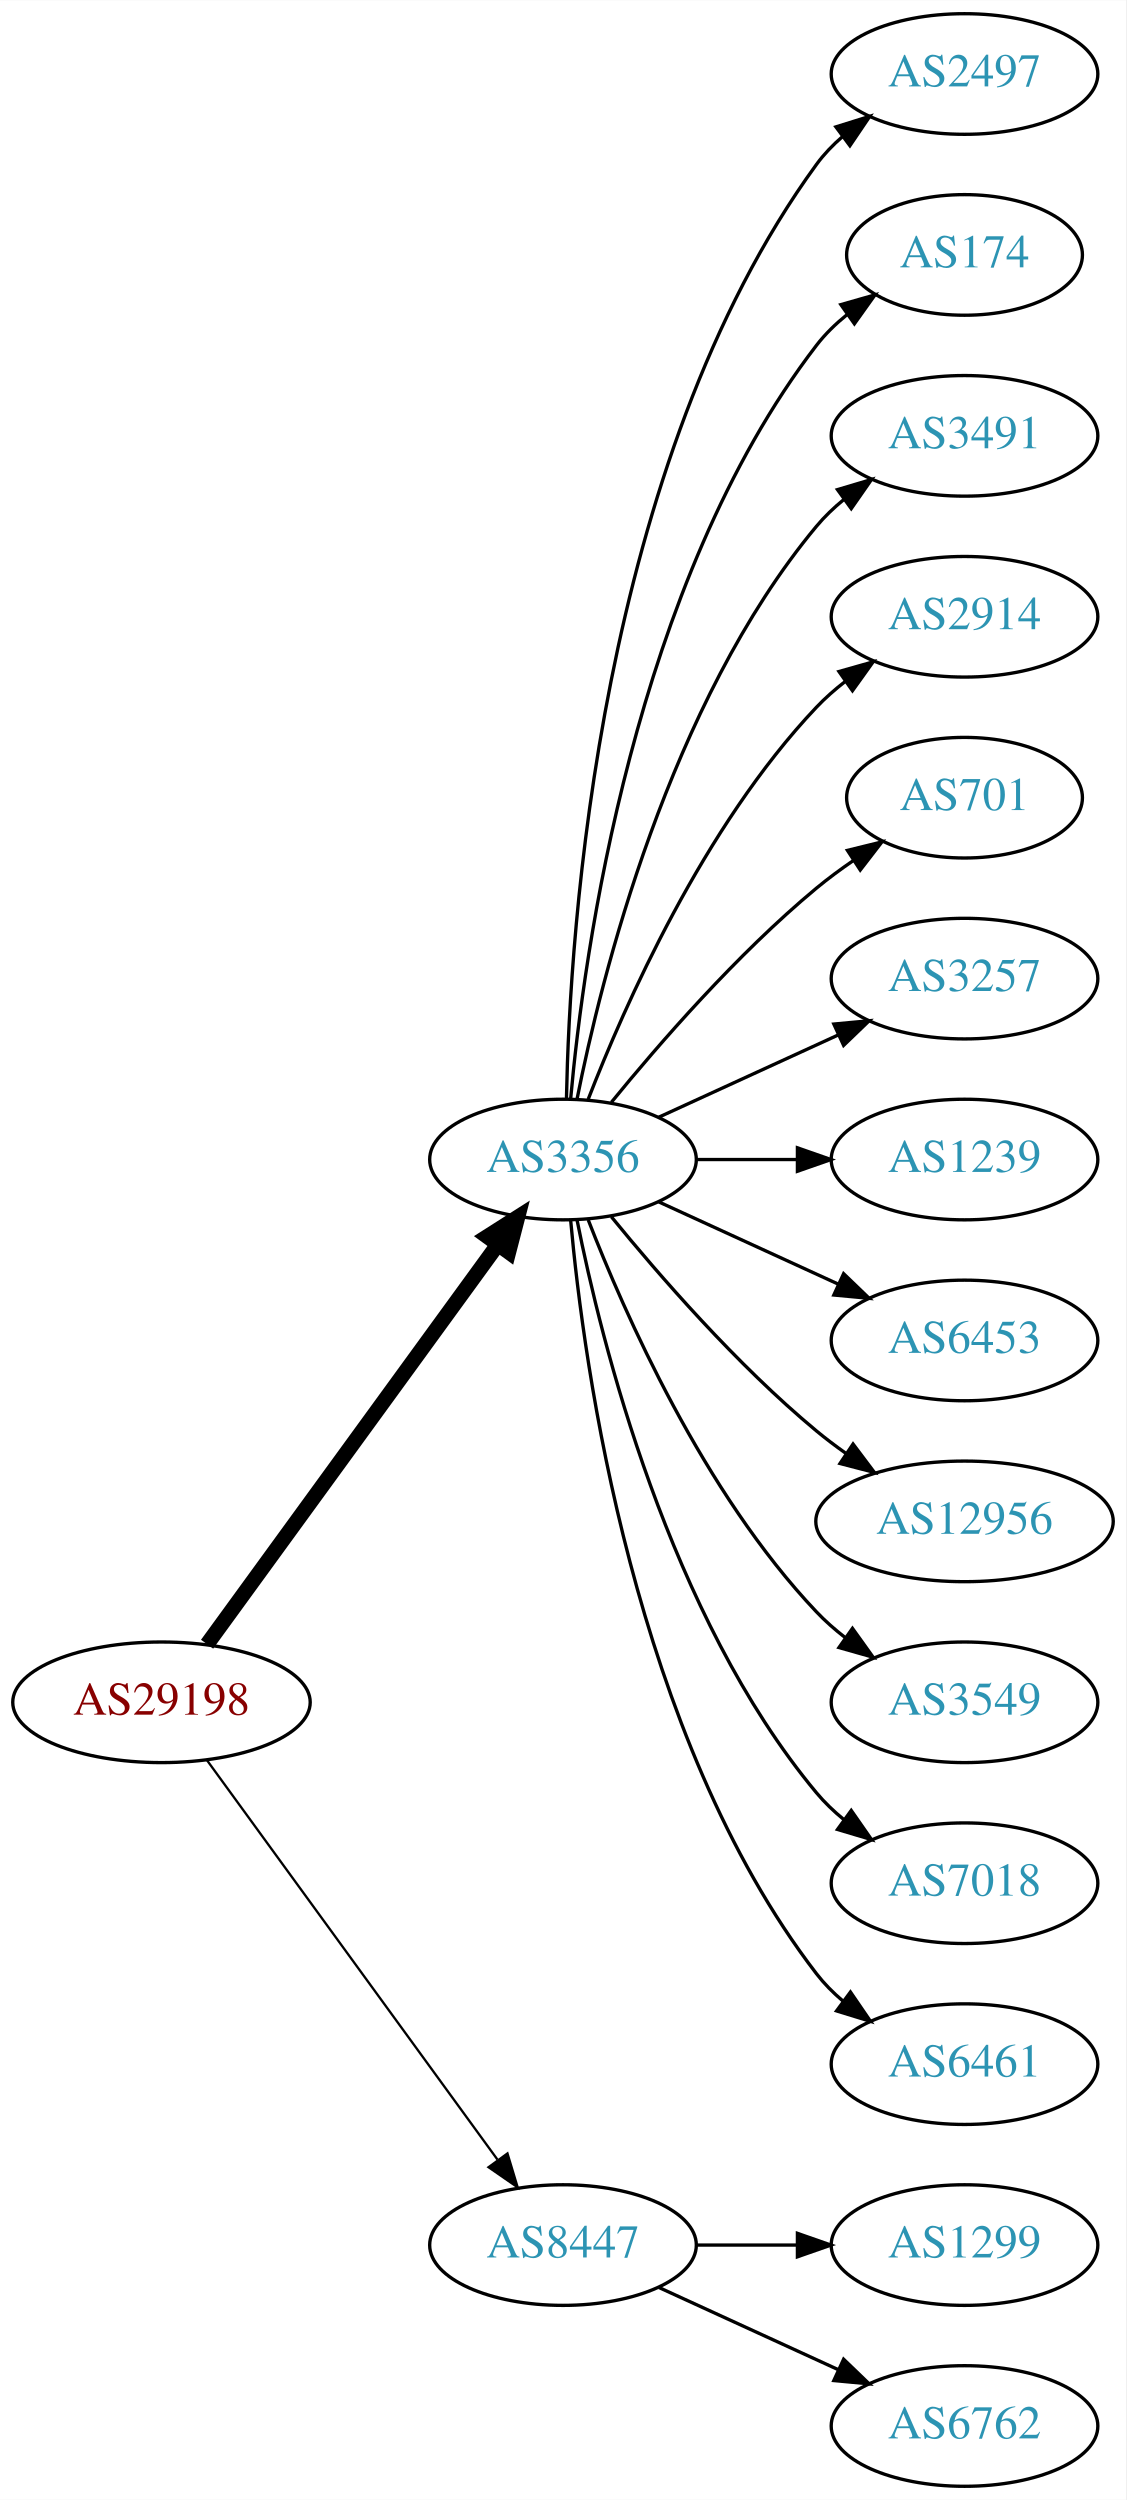
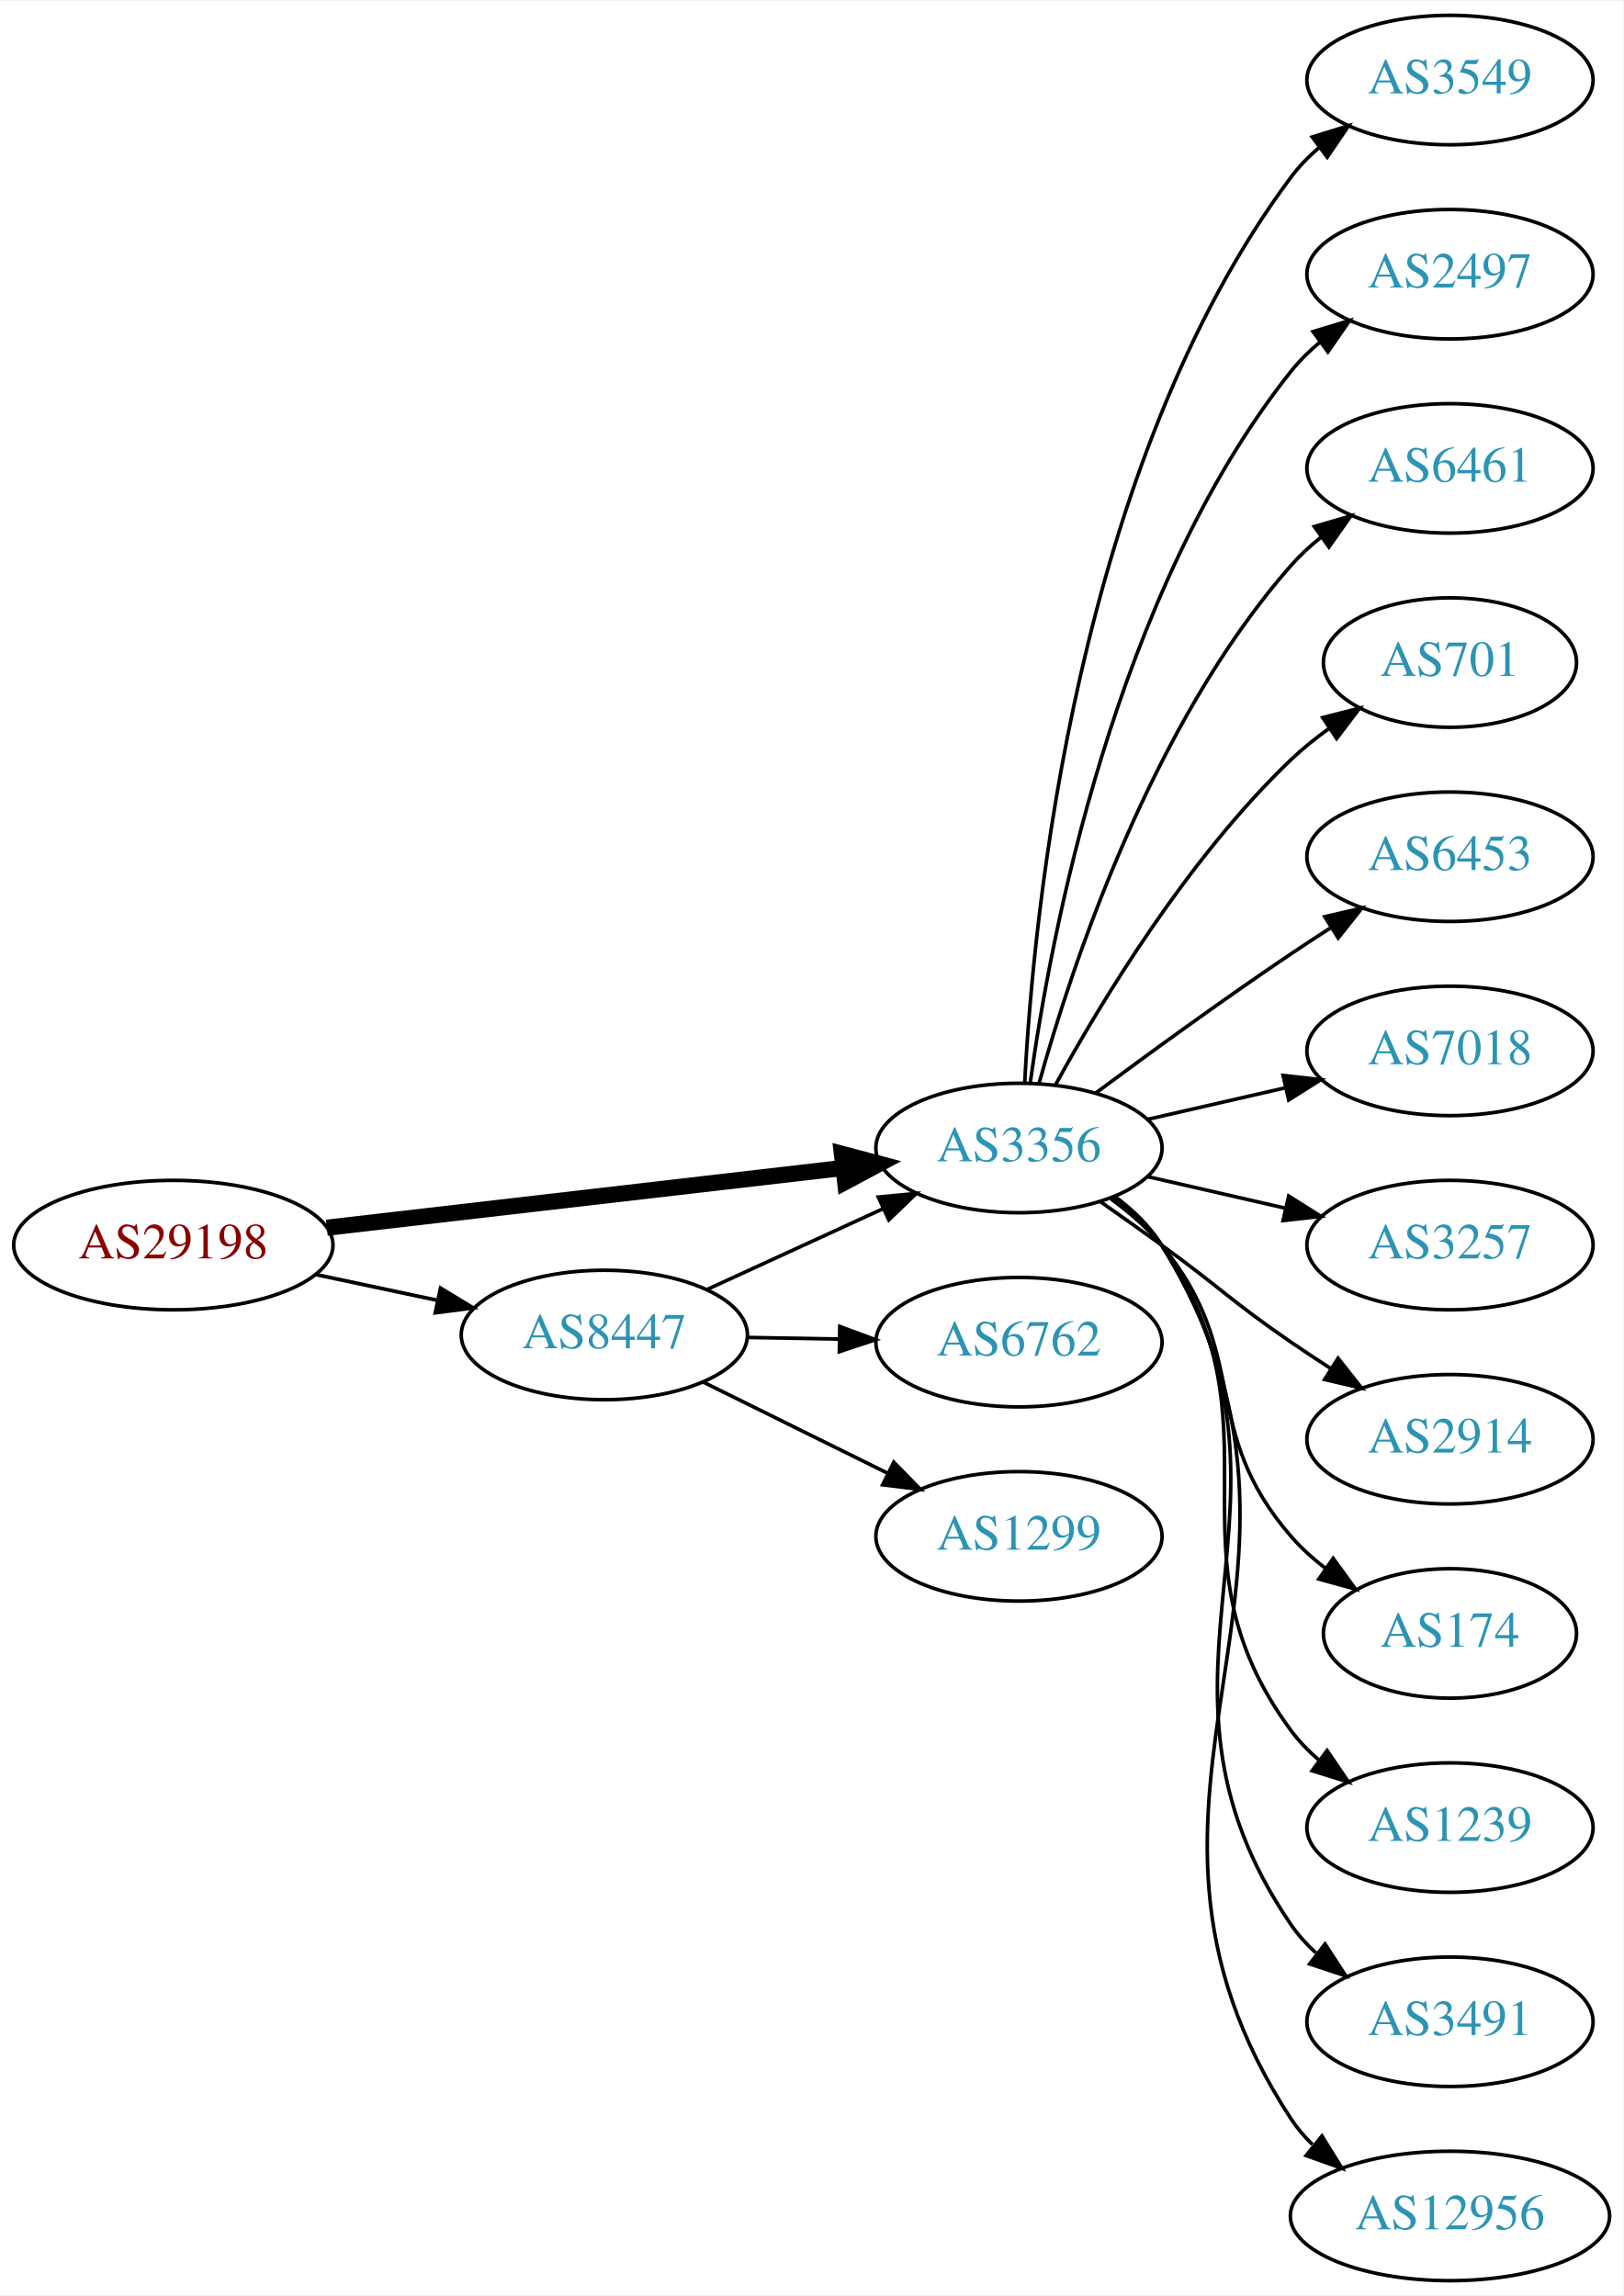
- <svg xmlns="http://www.w3.org/2000/svg" xmlns:xlink="http://www.w3.org/1999/xlink" width="336pt" height="746pt" viewBox="0.00 0.00 336.08 746.00">
-   <g id="graph0" class="graph" transform="scale(1 1) rotate(0) translate(4 742)">
-     <polygon fill="white" stroke="none" points="-4,4 -4,-742 332.077,-742 332.077,4 -4,4" />
+ <svg xmlns="http://www.w3.org/2000/svg" xmlns:xlink="http://www.w3.org/1999/xlink" width="451pt" height="638pt" viewBox="0.00 0.00 451.37 638.00">
+   <g id="graph0" class="graph" transform="scale(1 1) rotate(0) translate(4 634)">
+     <polygon fill="white" stroke="none" points="-4,4 -4,-634 447.37,-634 447.37,4 -4,4" />
    <g id="node1" class="node">
      <g id="a_node1">
        <a xlink:href="/asn/29198" xlink:title="AS29198 ~ Schenker und Co AG [AT]">
-           <ellipse fill="#ffffff" stroke="black" cx="44.196" cy="-234" rx="44.393" ry="18" />
-           <text text-anchor="middle" x="44.196" y="-230.3" font-family="Times,serif" font-size="14.00" fill="#880000">AS29198</text>
+           <ellipse fill="#ffffff" stroke="black" cx="44.196" cy="-288" rx="44.393" ry="18" />
+           <text text-anchor="middle" x="44.196" y="-284.3" font-family="Times,serif" font-size="14.00" fill="#880000">AS29198</text>
        </a>
      </g>
    </g>
    <g id="node2" class="node">
      <g id="a_node2">
        <a xlink:href="/asn/3356" xlink:title="AS3356 ~ Level 3 Parent, LLC [US]">
-           <ellipse fill="#ffffff" stroke="black" cx="164.039" cy="-396" rx="39.794" ry="18" />
-           <text text-anchor="middle" x="164.039" y="-392.3" font-family="Times,serif" font-size="14.00" fill="#2c94b3">AS3356</text>
+           <ellipse fill="#ffffff" stroke="black" cx="279.332" cy="-315" rx="39.794" ry="18" />
+           <text text-anchor="middle" x="279.332" y="-311.3" font-family="Times,serif" font-size="14.00" fill="#2c94b3">AS3356</text>
        </a>
      </g>
    </g>
    <g id="edge1" class="edge">
-       <path fill="none" stroke="black" stroke-width="4.5" d="M57.807,-251.337C78.628,-279.96 120.29,-337.233 144.479,-370.486" />
-       <polygon fill="black" stroke="black" stroke-width="4.5" points="141.451,-373.017 150.518,-378.788 147.82,-368.385 141.451,-373.017" />
+       <path fill="none" stroke="black" stroke-width="4.5" d="M86.876,-292.827C127.168,-297.493 188.16,-304.557 230.431,-309.453" />
+       <polygon fill="black" stroke="black" stroke-width="4.5" points="230.097,-313.378 240.483,-310.617 231.003,-305.555 230.097,-313.378" />
    </g>
    <g id="node3" class="node">
      <g id="a_node3">
        <a xlink:href="/asn/8447" xlink:title="AS8447 ~ A1 Telekom Austria AG [AT]">
-           <ellipse fill="#ffffff" stroke="black" cx="164.039" cy="-72" rx="39.794" ry="18" />
-           <text text-anchor="middle" x="164.039" y="-68.3" font-family="Times,serif" font-size="14.00" fill="#2c94b3">AS8447</text>
+           <ellipse fill="#ffffff" stroke="black" cx="164.039" cy="-263" rx="39.794" ry="18" />
+           <text text-anchor="middle" x="164.039" y="-259.3" font-family="Times,serif" font-size="14.00" fill="#2c94b3">AS8447</text>
        </a>
      </g>
    </g>
    <g id="edge2" class="edge">
-       <path fill="none" stroke="black" stroke-width="0.692" d="M57.807,-216.663C78.628,-188.04 120.29,-130.767 144.479,-97.514" />
-       <polygon fill="black" stroke="black" stroke-width="0.692" points="147.466,-99.358 150.518,-89.212 141.805,-95.24 147.466,-99.358" />
+       <path fill="none" stroke="black" stroke-width="1.038" d="M83.782,-279.814C94.575,-277.524 106.404,-275.015 117.556,-272.649" />
+       <polygon fill="black" stroke="black" stroke-width="1.038" points="118.501,-276.026 127.557,-270.527 117.048,-269.179 118.501,-276.026" />
    </g>
    <g id="node4" class="node">
      <g id="a_node4">
-         <a xlink:href="/asn/2497" xlink:title="AS2497 ~ Internet Initiative Japan Inc. [JP]">
-           <ellipse fill="#ffffff" stroke="black" cx="283.881" cy="-720" rx="39.794" ry="18" />
-           <text text-anchor="middle" x="283.881" y="-716.3" font-family="Times,serif" font-size="14.00" fill="#2c94b3">AS2497</text>
+         <a xlink:href="/asn/3549" xlink:title="AS3549 ~ Level 3 Parent, LLC [US]">
+           <ellipse fill="#ffffff" stroke="black" cx="399.174" cy="-612" rx="39.794" ry="18" />
+           <text text-anchor="middle" x="399.174" y="-608.3" font-family="Times,serif" font-size="14.00" fill="#2c94b3">AS3549</text>
        </a>
      </g>
    </g>
    <g id="edge3" class="edge">
-       <path fill="none" stroke="black" d="M165.071,-414.337C166.044,-464.079 174.763,-603.806 239.685,-693 241.897,-696.039 244.565,-698.813 247.477,-701.326" />
-       <polygon fill="black" stroke="black" points="245.495,-704.214 255.608,-707.373 249.672,-698.597 245.495,-704.214" />
+       <path fill="none" stroke="black" d="M280.923,-333.023C283.3,-379.412 295.218,-504.893 354.978,-585 357.226,-588.013 359.917,-590.769 362.844,-593.272" />
+       <polygon fill="black" stroke="black" points="360.875,-596.169 370.995,-599.303 365.039,-590.542 360.875,-596.169" />
    </g>
    <g id="node5" class="node">
      <g id="a_node5">
-         <a xlink:href="/asn/174" xlink:title="AS174 ~ Cogent Communications [US]">
-           <ellipse fill="#ffffff" stroke="black" cx="283.881" cy="-666" rx="35.194" ry="18" />
-           <text text-anchor="middle" x="283.881" y="-662.3" font-family="Times,serif" font-size="14.00" fill="#2c94b3">AS174</text>
+         <a xlink:href="/asn/2497" xlink:title="AS2497 ~ Internet Initiative Japan Inc. [JP]">
+           <ellipse fill="#ffffff" stroke="black" cx="399.174" cy="-558" rx="39.794" ry="18" />
+           <text text-anchor="middle" x="399.174" y="-554.3" font-family="Times,serif" font-size="14.00" fill="#2c94b3">AS2497</text>
        </a>
      </g>
    </g>
    <g id="edge4" class="edge">
-       <path fill="none" stroke="black" d="M166.323,-414.117C170.221,-457.332 185.238,-568.131 239.685,-639 242.292,-642.393 245.455,-645.467 248.873,-648.223" />
-       <polygon fill="black" stroke="black" points="246.976,-651.168 257.164,-654.073 251.011,-645.448 246.976,-651.168" />
+       <path fill="none" stroke="black" d="M282.471,-333.17C287.971,-372.974 305.797,-469.233 354.978,-531 357.319,-533.94 360.074,-536.649 363.04,-539.121" />
+       <polygon fill="black" stroke="black" points="361.105,-542.042 371.246,-545.11 365.232,-536.388 361.105,-542.042" />
    </g>
    <g id="node6" class="node">
      <g id="a_node6">
-         <a xlink:href="/asn/3491" xlink:title="AS3491 ~ PCCW Global, Inc. [US]">
-           <ellipse fill="#ffffff" stroke="black" cx="283.881" cy="-612" rx="39.794" ry="18" />
-           <text text-anchor="middle" x="283.881" y="-608.3" font-family="Times,serif" font-size="14.00" fill="#2c94b3">AS3491</text>
+         <a xlink:href="/asn/6461" xlink:title="AS6461 ~ ZAYO-6461 [US]">
+           <ellipse fill="#ffffff" stroke="black" cx="399.174" cy="-504" rx="39.794" ry="18" />
+           <text text-anchor="middle" x="399.174" y="-500.3" font-family="Times,serif" font-size="14.00" fill="#2c94b3">AS6461</text>
        </a>
      </g>
    </g>
    <g id="edge5" class="edge">
-       <path fill="none" stroke="black" d="M168.237,-414.073C175.401,-450.141 195.675,-532.125 239.685,-585 242.09,-587.889 244.886,-590.563 247.879,-593.013" />
-       <polygon fill="black" stroke="black" points="245.967,-595.95 256.122,-598.973 250.069,-590.277 245.967,-595.95" />
+       <path fill="none" stroke="black" d="M284.904,-332.946C293.81,-364.995 316.094,-432.842 354.978,-477 357.462,-479.821 360.312,-482.449 363.337,-484.871" />
+       <polygon fill="black" stroke="black" points="361.455,-487.828 371.627,-490.791 365.523,-482.131 361.455,-487.828" />
    </g>
    <g id="node7" class="node">
      <g id="a_node7">
-         <a xlink:href="/asn/2914" xlink:title="AS2914 ~ NTT America, Inc. [US]">
-           <ellipse fill="#ffffff" stroke="black" cx="283.881" cy="-558" rx="39.794" ry="18" />
-           <text text-anchor="middle" x="283.881" y="-554.3" font-family="Times,serif" font-size="14.00" fill="#2c94b3">AS2914</text>
+         <a xlink:href="/asn/701" xlink:title="AS701 ~ UUNET [US]">
+           <ellipse fill="#ffffff" stroke="black" cx="399.174" cy="-450" rx="35.194" ry="18" />
+           <text text-anchor="middle" x="399.174" y="-446.3" font-family="Times,serif" font-size="14.00" fill="#2c94b3">AS701</text>
        </a>
      </g>
    </g>
    <g id="edge6" class="edge">
-       <path fill="none" stroke="black" d="M171.562,-413.994C182.312,-441.728 205.969,-495.429 239.685,-531 242.271,-533.728 245.188,-536.294 248.257,-538.677" />
-       <polygon fill="black" stroke="black" points="246.411,-541.658 256.605,-544.543 250.435,-535.93 246.411,-541.658" />
+       <path fill="none" stroke="black" d="M289.573,-332.713C302.118,-355.561 326.295,-395.611 354.978,-423 358.232,-426.107 361.899,-429.046 365.685,-431.76" />
+       <polygon fill="black" stroke="black" points="363.788,-434.701 374.054,-437.322 367.663,-428.872 363.788,-434.701" />
    </g>
    <g id="node8" class="node">
      <g id="a_node8">
-         <a xlink:href="/asn/701" xlink:title="AS701 ~ UUNET [US]">
-           <ellipse fill="#ffffff" stroke="black" cx="283.881" cy="-504" rx="35.194" ry="18" />
-           <text text-anchor="middle" x="283.881" y="-500.3" font-family="Times,serif" font-size="14.00" fill="#2c94b3">AS701</text>
+         <a xlink:href="/asn/6453" xlink:title="AS6453 ~ TATA COMMUNICATIONS (AMERICA) INC [US]">
+           <ellipse fill="#ffffff" stroke="black" cx="399.174" cy="-396" rx="39.794" ry="18" />
+           <text text-anchor="middle" x="399.174" y="-392.3" font-family="Times,serif" font-size="14.00" fill="#2c94b3">AS6453</text>
        </a>
      </g>
    </g>
    <g id="edge7" class="edge">
-       <path fill="none" stroke="black" d="M178.458,-413.065C192.572,-430.375 215.987,-457.345 239.685,-477 243.148,-479.872 246.941,-482.669 250.795,-485.308" />
-       <polygon fill="black" stroke="black" points="248.938,-488.275 259.228,-490.797 252.757,-482.408 248.938,-488.275" />
+       <path fill="none" stroke="black" d="M300.662,-330.277C315.524,-341.304 336.269,-356.407 354.978,-369 358.527,-371.389 362.277,-373.839 366.026,-376.242" />
+       <polygon fill="black" stroke="black" points="364.352,-379.325 374.674,-381.712 368.094,-373.409 364.352,-379.325" />
    </g>
    <g id="node9" class="node">
      <g id="a_node9">
-         <a xlink:href="/asn/3257" xlink:title="AS3257 ~ GTT [DE]">
-           <ellipse fill="#ffffff" stroke="black" cx="283.881" cy="-450" rx="39.794" ry="18" />
-           <text text-anchor="middle" x="283.881" y="-446.3" font-family="Times,serif" font-size="14.00" fill="#2c94b3">AS3257</text>
+         <a xlink:href="/asn/7018" xlink:title="AS7018 ~ AT&amp;T Services, Inc. [US]">
+           <ellipse fill="#ffffff" stroke="black" cx="399.174" cy="-342" rx="39.794" ry="18" />
+           <text text-anchor="middle" x="399.174" y="-338.3" font-family="Times,serif" font-size="14.00" fill="#2c94b3">AS7018</text>
        </a>
      </g>
    </g>
    <g id="edge8" class="edge">
-       <path fill="none" stroke="black" d="M192.667,-408.661C208.624,-415.973 228.895,-425.261 246.178,-433.181" />
-       <polygon fill="black" stroke="black" points="244.876,-436.435 255.425,-437.419 247.793,-430.071 244.876,-436.435" />
+       <path fill="none" stroke="black" d="M315.051,-322.955C327.051,-325.704 340.672,-328.825 353.364,-331.733" />
+       <polygon fill="black" stroke="black" points="352.767,-335.187 363.296,-334.009 354.33,-328.364 352.767,-335.187" />
    </g>
    <g id="node10" class="node">
      <g id="a_node10">
-         <a xlink:href="/asn/1239" xlink:title="AS1239 ~ Sprint [US]">
-           <ellipse fill="#ffffff" stroke="black" cx="283.881" cy="-396" rx="39.794" ry="18" />
-           <text text-anchor="middle" x="283.881" y="-392.3" font-family="Times,serif" font-size="14.00" fill="#2c94b3">AS1239</text>
+         <a xlink:href="/asn/3257" xlink:title="AS3257 ~ GTT [DE]">
+           <ellipse fill="#ffffff" stroke="black" cx="399.174" cy="-288" rx="39.794" ry="18" />
+           <text text-anchor="middle" x="399.174" y="-284.3" font-family="Times,serif" font-size="14.00" fill="#2c94b3">AS3257</text>
        </a>
      </g>
    </g>
    <g id="edge9" class="edge">
-       <path fill="none" stroke="black" d="M203.951,-396C213.505,-396 223.854,-396 233.817,-396" />
-       <polygon fill="black" stroke="black" points="234.009,-399.5 244.009,-396 234.009,-392.5 234.009,-399.5" />
+       <path fill="none" stroke="black" d="M315.051,-307.045C327.051,-304.296 340.672,-301.175 353.364,-298.267" />
+       <polygon fill="black" stroke="black" points="354.33,-301.636 363.296,-295.991 352.767,-294.813 354.33,-301.636" />
    </g>
    <g id="node11" class="node">
      <g id="a_node11">
-         <a xlink:href="/asn/6453" xlink:title="AS6453 ~ TATA COMMUNICATIONS (AMERICA) INC [US]">
-           <ellipse fill="#ffffff" stroke="black" cx="283.881" cy="-342" rx="39.794" ry="18" />
-           <text text-anchor="middle" x="283.881" y="-338.3" font-family="Times,serif" font-size="14.00" fill="#2c94b3">AS6453</text>
+         <a xlink:href="/asn/2914" xlink:title="AS2914 ~ NTT America, Inc. [US]">
+           <ellipse fill="#ffffff" stroke="black" cx="399.174" cy="-234" rx="39.794" ry="18" />
+           <text text-anchor="middle" x="399.174" y="-230.3" font-family="Times,serif" font-size="14.00" fill="#2c94b3">AS2914</text>
        </a>
      </g>
    </g>
    <g id="edge10" class="edge">
-       <path fill="none" stroke="black" d="M192.667,-383.339C208.624,-376.027 228.895,-366.739 246.178,-358.819" />
-       <polygon fill="black" stroke="black" points="247.793,-361.929 255.425,-354.581 244.876,-355.565 247.793,-361.929" />
+       <path fill="none" stroke="black" d="M302.089,-299.991C307.623,-296.121 313.542,-291.936 318.978,-288 335.178,-276.271 338.483,-272.311 354.978,-261 358.506,-258.581 362.244,-256.111 365.985,-253.698" />
+       <polygon fill="black" stroke="black" points="368.057,-256.528 374.626,-248.216 364.307,-250.618 368.057,-256.528" />
    </g>
    <g id="node12" class="node">
      <g id="a_node12">
-         <a xlink:href="/asn/12956" xlink:title="AS12956 ~ TELXIUS [ES]">
-           <ellipse fill="#ffffff" stroke="black" cx="283.881" cy="-288" rx="44.393" ry="18" />
-           <text text-anchor="middle" x="283.881" y="-284.3" font-family="Times,serif" font-size="14.00" fill="#2c94b3">AS12956</text>
+         <a xlink:href="/asn/174" xlink:title="AS174 ~ Cogent Communications [US]">
+           <ellipse fill="#ffffff" stroke="black" cx="399.174" cy="-180" rx="35.194" ry="18" />
+           <text text-anchor="middle" x="399.174" y="-176.3" font-family="Times,serif" font-size="14.00" fill="#2c94b3">AS174</text>
        </a>
      </g>
    </g>
    <g id="edge11" class="edge">
-       <path fill="none" stroke="black" d="M178.458,-378.935C192.572,-361.625 215.987,-334.655 239.685,-315 242.423,-312.729 245.367,-310.506 248.384,-308.37" />
-       <polygon fill="black" stroke="black" points="250.61,-311.092 256.973,-302.621 246.716,-305.275 250.61,-311.092" />
+       <path fill="none" stroke="black" d="M304.912,-300.844C310.007,-297.128 315.02,-292.799 318.978,-288 344.043,-257.606 329.144,-236.742 354.978,-207 357.784,-203.77 361.071,-200.797 364.559,-198.098" />
+       <polygon fill="black" stroke="black" points="366.693,-200.878 372.925,-192.31 362.71,-195.121 366.693,-200.878" />
    </g>
    <g id="node13" class="node">
      <g id="a_node13">
-         <a xlink:href="/asn/3549" xlink:title="AS3549 ~ Level 3 Parent, LLC [US]">
-           <ellipse fill="#ffffff" stroke="black" cx="283.881" cy="-234" rx="39.794" ry="18" />
-           <text text-anchor="middle" x="283.881" y="-230.3" font-family="Times,serif" font-size="14.00" fill="#2c94b3">AS3549</text>
+         <a xlink:href="/asn/1239" xlink:title="AS1239 ~ Sprint [US]">
+           <ellipse fill="#ffffff" stroke="black" cx="399.174" cy="-126" rx="39.794" ry="18" />
+           <text text-anchor="middle" x="399.174" y="-122.3" font-family="Times,serif" font-size="14.00" fill="#2c94b3">AS1239</text>
        </a>
      </g>
    </g>
    <g id="edge12" class="edge">
-       <path fill="none" stroke="black" d="M171.562,-378.006C182.312,-350.272 205.969,-296.571 239.685,-261 242.271,-258.272 245.188,-255.706 248.257,-253.323" />
-       <polygon fill="black" stroke="black" points="250.435,-256.07 256.605,-247.457 246.411,-250.342 250.435,-256.07" />
+       <path fill="none" stroke="black" d="M305.491,-301.284C310.555,-297.545 315.411,-293.096 318.978,-288 354.592,-237.131 318.075,-202.941 354.978,-153 357.212,-149.977 359.894,-147.214 362.815,-144.707" />
+       <polygon fill="black" stroke="black" points="365.01,-147.437 370.959,-138.669 360.841,-141.814 365.01,-147.437" />
    </g>
    <g id="node14" class="node">
      <g id="a_node14">
-         <a xlink:href="/asn/7018" xlink:title="AS7018 ~ AT&amp;T Services, Inc. [US]">
-           <ellipse fill="#ffffff" stroke="black" cx="283.881" cy="-180" rx="39.794" ry="18" />
-           <text text-anchor="middle" x="283.881" y="-176.3" font-family="Times,serif" font-size="14.00" fill="#2c94b3">AS7018</text>
+         <a xlink:href="/asn/3491" xlink:title="AS3491 ~ PCCW Global, Inc. [US]">
+           <ellipse fill="#ffffff" stroke="black" cx="399.174" cy="-72" rx="39.794" ry="18" />
+           <text text-anchor="middle" x="399.174" y="-68.3" font-family="Times,serif" font-size="14.00" fill="#2c94b3">AS3491</text>
        </a>
      </g>
    </g>
    <g id="edge13" class="edge">
-       <path fill="none" stroke="black" d="M168.237,-377.927C175.401,-341.859 195.675,-259.875 239.685,-207 242.09,-204.111 244.886,-201.437 247.879,-198.987" />
-       <polygon fill="black" stroke="black" points="250.069,-201.723 256.122,-193.027 245.967,-196.05 250.069,-201.723" />
+       <path fill="none" stroke="black" d="M305.768,-301.47C310.818,-297.722 315.597,-293.221 318.978,-288 365.453,-216.222 306.682,-169.566 354.978,-99 356.926,-96.154 359.283,-93.548 361.879,-91.176" />
+       <polygon fill="black" stroke="black" points="364.431,-93.628 370.215,-84.751 360.158,-88.083 364.431,-93.628" />
    </g>
    <g id="node15" class="node">
      <g id="a_node15">
-         <a xlink:href="/asn/6461" xlink:title="AS6461 ~ Zayo Bandwidth [US]">
-           <ellipse fill="#ffffff" stroke="black" cx="283.881" cy="-126" rx="39.794" ry="18" />
-           <text text-anchor="middle" x="283.881" y="-122.3" font-family="Times,serif" font-size="14.00" fill="#2c94b3">AS6461</text>
+         <a xlink:href="/asn/12956" xlink:title="AS12956 ~ TELXIUS [ES]">
+           <ellipse fill="#ffffff" stroke="black" cx="399.174" cy="-18" rx="44.393" ry="18" />
+           <text text-anchor="middle" x="399.174" y="-14.3" font-family="Times,serif" font-size="14.00" fill="#2c94b3">AS12956</text>
        </a>
      </g>
    </g>
    <g id="edge14" class="edge">
-       <path fill="none" stroke="black" d="M166.323,-377.883C170.221,-334.668 185.238,-223.869 239.685,-153 241.975,-150.019 244.695,-147.284 247.639,-144.795" />
-       <polygon fill="black" stroke="black" points="249.833,-147.527 255.816,-138.782 245.686,-141.887 249.833,-147.527" />
+       <path fill="none" stroke="black" d="M305.928,-301.572C310.97,-297.819 315.705,-293.29 318.978,-288 376.419,-195.153 295.18,-136.347 354.978,-45 356.658,-42.433 358.676,-40.066 360.909,-37.892" />
+       <polygon fill="black" stroke="black" points="363.574,-40.24 369.154,-31.234 359.176,-34.794 363.574,-40.24" />
+     </g>
+     <g id="edge17" class="edge">
+       <path fill="none" stroke="black" d="M192.464,-275.588C207.244,-282.372 225.68,-290.834 241.676,-298.176" />
+       <polygon fill="black" stroke="black" points="240.218,-301.357 250.766,-302.348 243.138,-294.995 240.218,-301.357" />
    </g>
    <g id="node16" class="node">
      <g id="a_node16">
-         <a xlink:href="/asn/1299" xlink:title="AS1299 ~ Telia Carrier [EU]">
-           <ellipse fill="#ffffff" stroke="black" cx="283.881" cy="-72" rx="39.794" ry="18" />
-           <text text-anchor="middle" x="283.881" y="-68.3" font-family="Times,serif" font-size="14.00" fill="#2c94b3">AS1299</text>
+         <a xlink:href="/asn/6762" xlink:title="AS6762 ~ TELECOM ITALIA SPARKLE S.p.A. [IT]">
+           <ellipse fill="#ffffff" stroke="black" cx="279.332" cy="-261" rx="39.794" ry="18" />
+           <text text-anchor="middle" x="279.332" y="-257.3" font-family="Times,serif" font-size="14.00" fill="#2c94b3">AS6762</text>
        </a>
      </g>
    </g>
    <g id="edge15" class="edge">
-       <path fill="none" stroke="black" d="M203.951,-72C213.505,-72 223.854,-72 233.817,-72" />
-       <polygon fill="black" stroke="black" points="234.009,-75.5 244.009,-72 234.009,-68.5 234.009,-75.5" />
+       <path fill="none" stroke="black" d="M203.711,-262.317C211.914,-262.172 220.678,-262.018 229.21,-261.867" />
+       <polygon fill="black" stroke="black" points="229.512,-265.362 239.449,-261.686 229.389,-258.364 229.512,-265.362" />
    </g>
    <g id="node17" class="node">
      <g id="a_node17">
-         <a xlink:href="/asn/6762" xlink:title="AS6762 ~ TELECOM ITALIA SPARKLE S.p.A. [IT]">
-           <ellipse fill="#ffffff" stroke="black" cx="283.881" cy="-18" rx="39.794" ry="18" />
-           <text text-anchor="middle" x="283.881" y="-14.3" font-family="Times,serif" font-size="14.00" fill="#2c94b3">AS6762</text>
+         <a xlink:href="/asn/1299" xlink:title="AS1299 ~ Telia Carrier [EU]">
+           <ellipse fill="#ffffff" stroke="black" cx="279.332" cy="-207" rx="39.794" ry="18" />
+           <text text-anchor="middle" x="279.332" y="-203.3" font-family="Times,serif" font-size="14.00" fill="#2c94b3">AS1299</text>
        </a>
      </g>
    </g>
    <g id="edge16" class="edge">
-       <path fill="none" stroke="black" d="M192.667,-59.339C208.624,-52.027 228.895,-42.739 246.178,-34.819" />
-       <polygon fill="black" stroke="black" points="247.793,-37.929 255.425,-30.581 244.876,-31.565 247.793,-37.929" />
+       <path fill="none" stroke="black" d="M191.601,-249.87C206.8,-242.358 226.069,-232.833 242.583,-224.67" />
+       <polygon fill="black" stroke="black" points="244.522,-227.616 251.936,-220.047 241.42,-221.341 244.522,-227.616" />
    </g>
  </g>
</svg>
